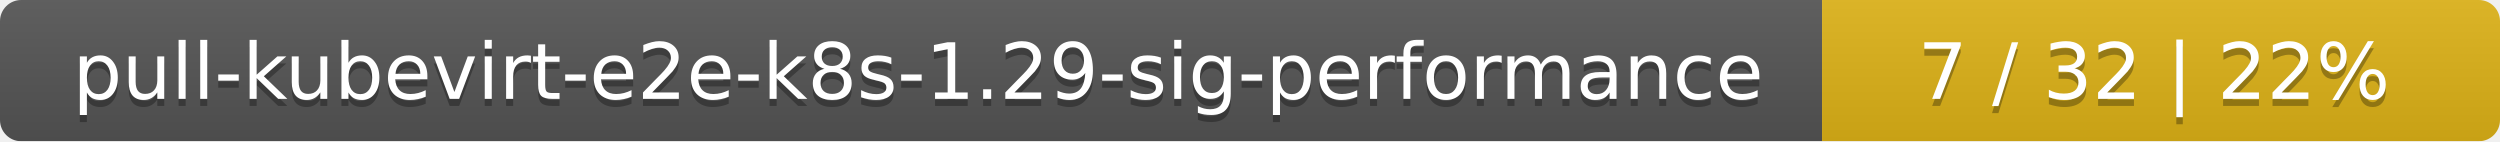
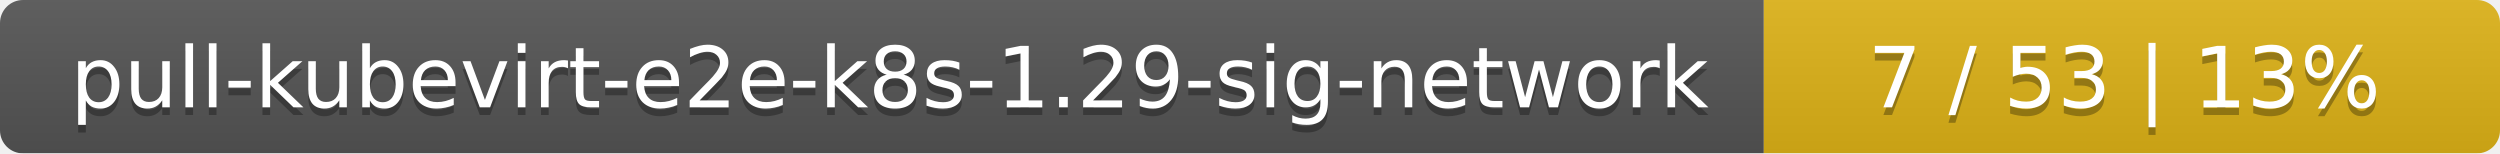
- <svg xmlns="http://www.w3.org/2000/svg" width="354" height="20">
+ <svg xmlns="http://www.w3.org/2000/svg" width="326" height="20">
  <linearGradient id="smooth" x2="0" y2="100%">
    <stop offset="0" stop-color="#bbb" stop-opacity=".1" />
    <stop offset="1" stop-opacity=".1" />
  </linearGradient>
  <mask id="round">
-     <rect width="354" height="20" rx="3" fill="#fff" />
+     <rect width="326" height="20" rx="3" fill="#fff" />
  </mask>
  <g mask="url(#round)">
-     <rect width="258" height="20" fill="#555" />
-     <rect x="258" width="96" height="20" fill="#dfb317" />
-     <rect width="354" height="20" fill="url(#smooth)" />
+     <rect width="230" height="20" fill="#555" />
+     <rect x="230" width="96" height="20" fill="#dfb317" />
+     <rect width="326" height="20" fill="url(#smooth)" />
  </g>
  <g fill="#fff" text-anchor="middle" font-family="DejaVu Sans,Verdana,Geneva,sans-serif" font-size="11">
-     <text x="130" y="15" fill="#010101" fill-opacity=".3">pull-kubevirt-e2e-k8s-1.29-sig-performance</text>
-     <text x="130" y="14">pull-kubevirt-e2e-k8s-1.29-sig-performance</text>
-     <text x="305" y="15" fill="#010101" fill-opacity=".3">7 / 32    |    22%</text>
-     <text x="305" y="14">7 / 32    |    22%</text>
+     <text x="116" y="15" fill="#010101" fill-opacity=".3">pull-kubevirt-e2e-k8s-1.29-sig-network</text>
+     <text x="116" y="14">pull-kubevirt-e2e-k8s-1.29-sig-network</text>
+     <text x="277" y="15" fill="#010101" fill-opacity=".3">7 / 53    |    13%</text>
+     <text x="277" y="14">7 / 53    |    13%</text>
  </g>
</svg>
